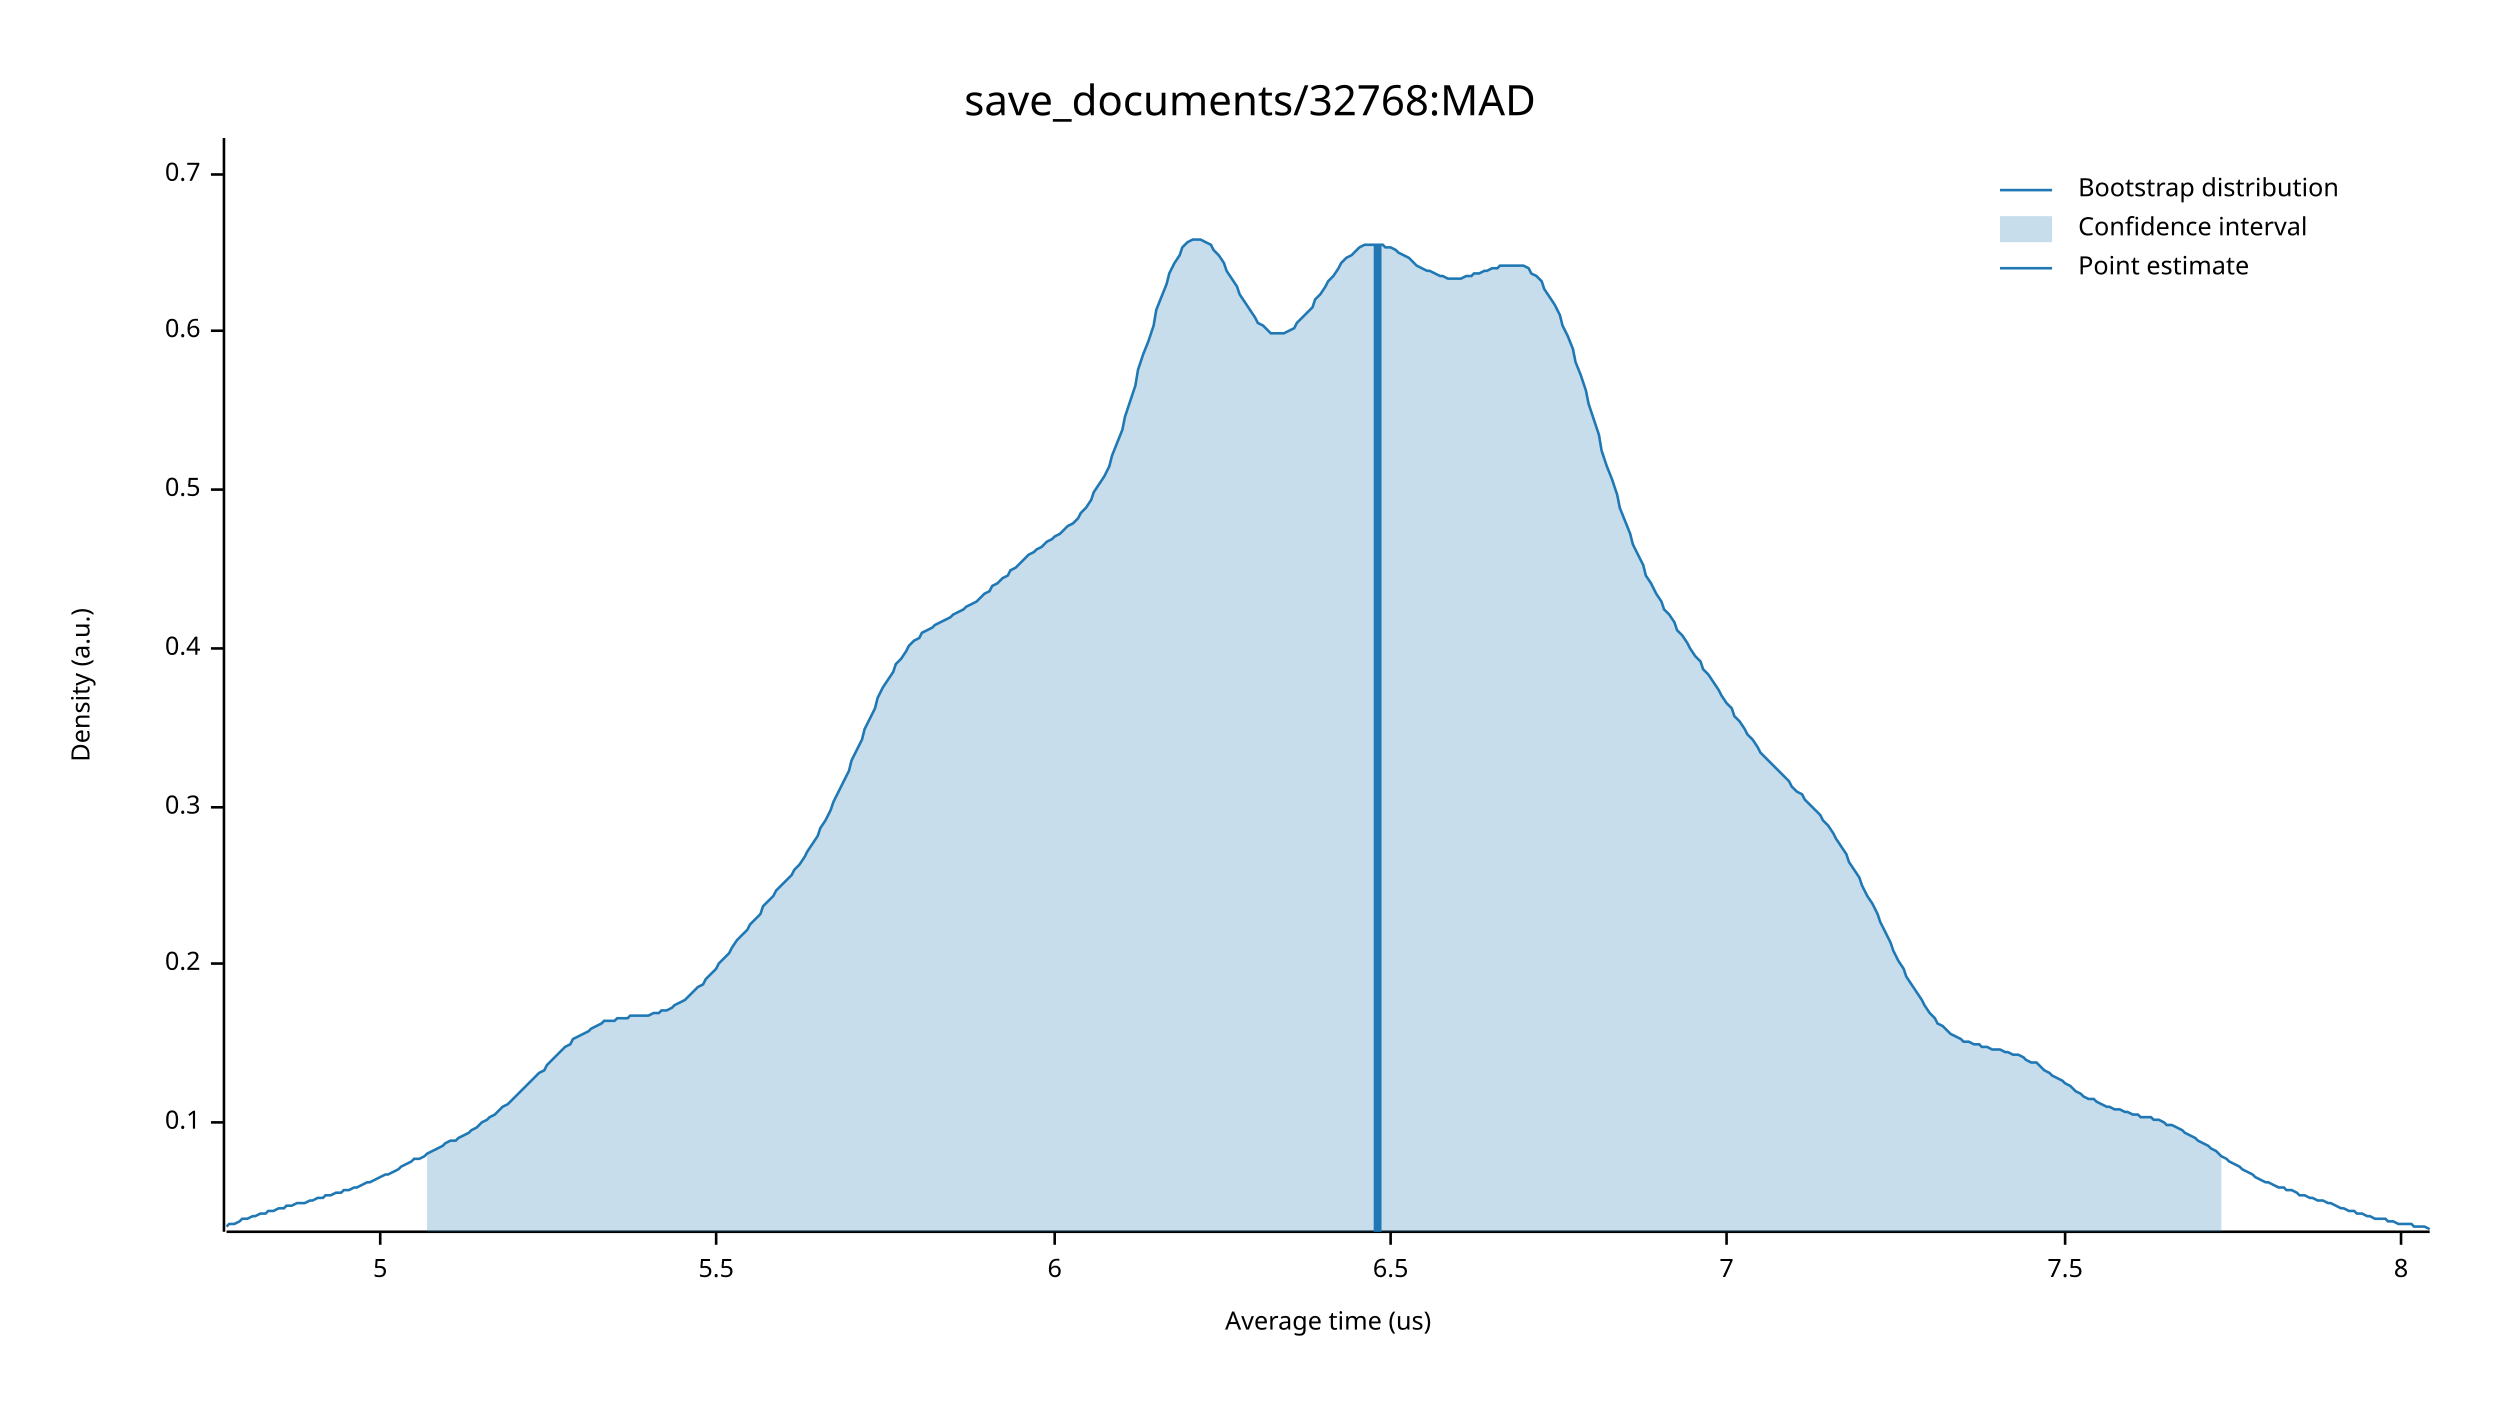
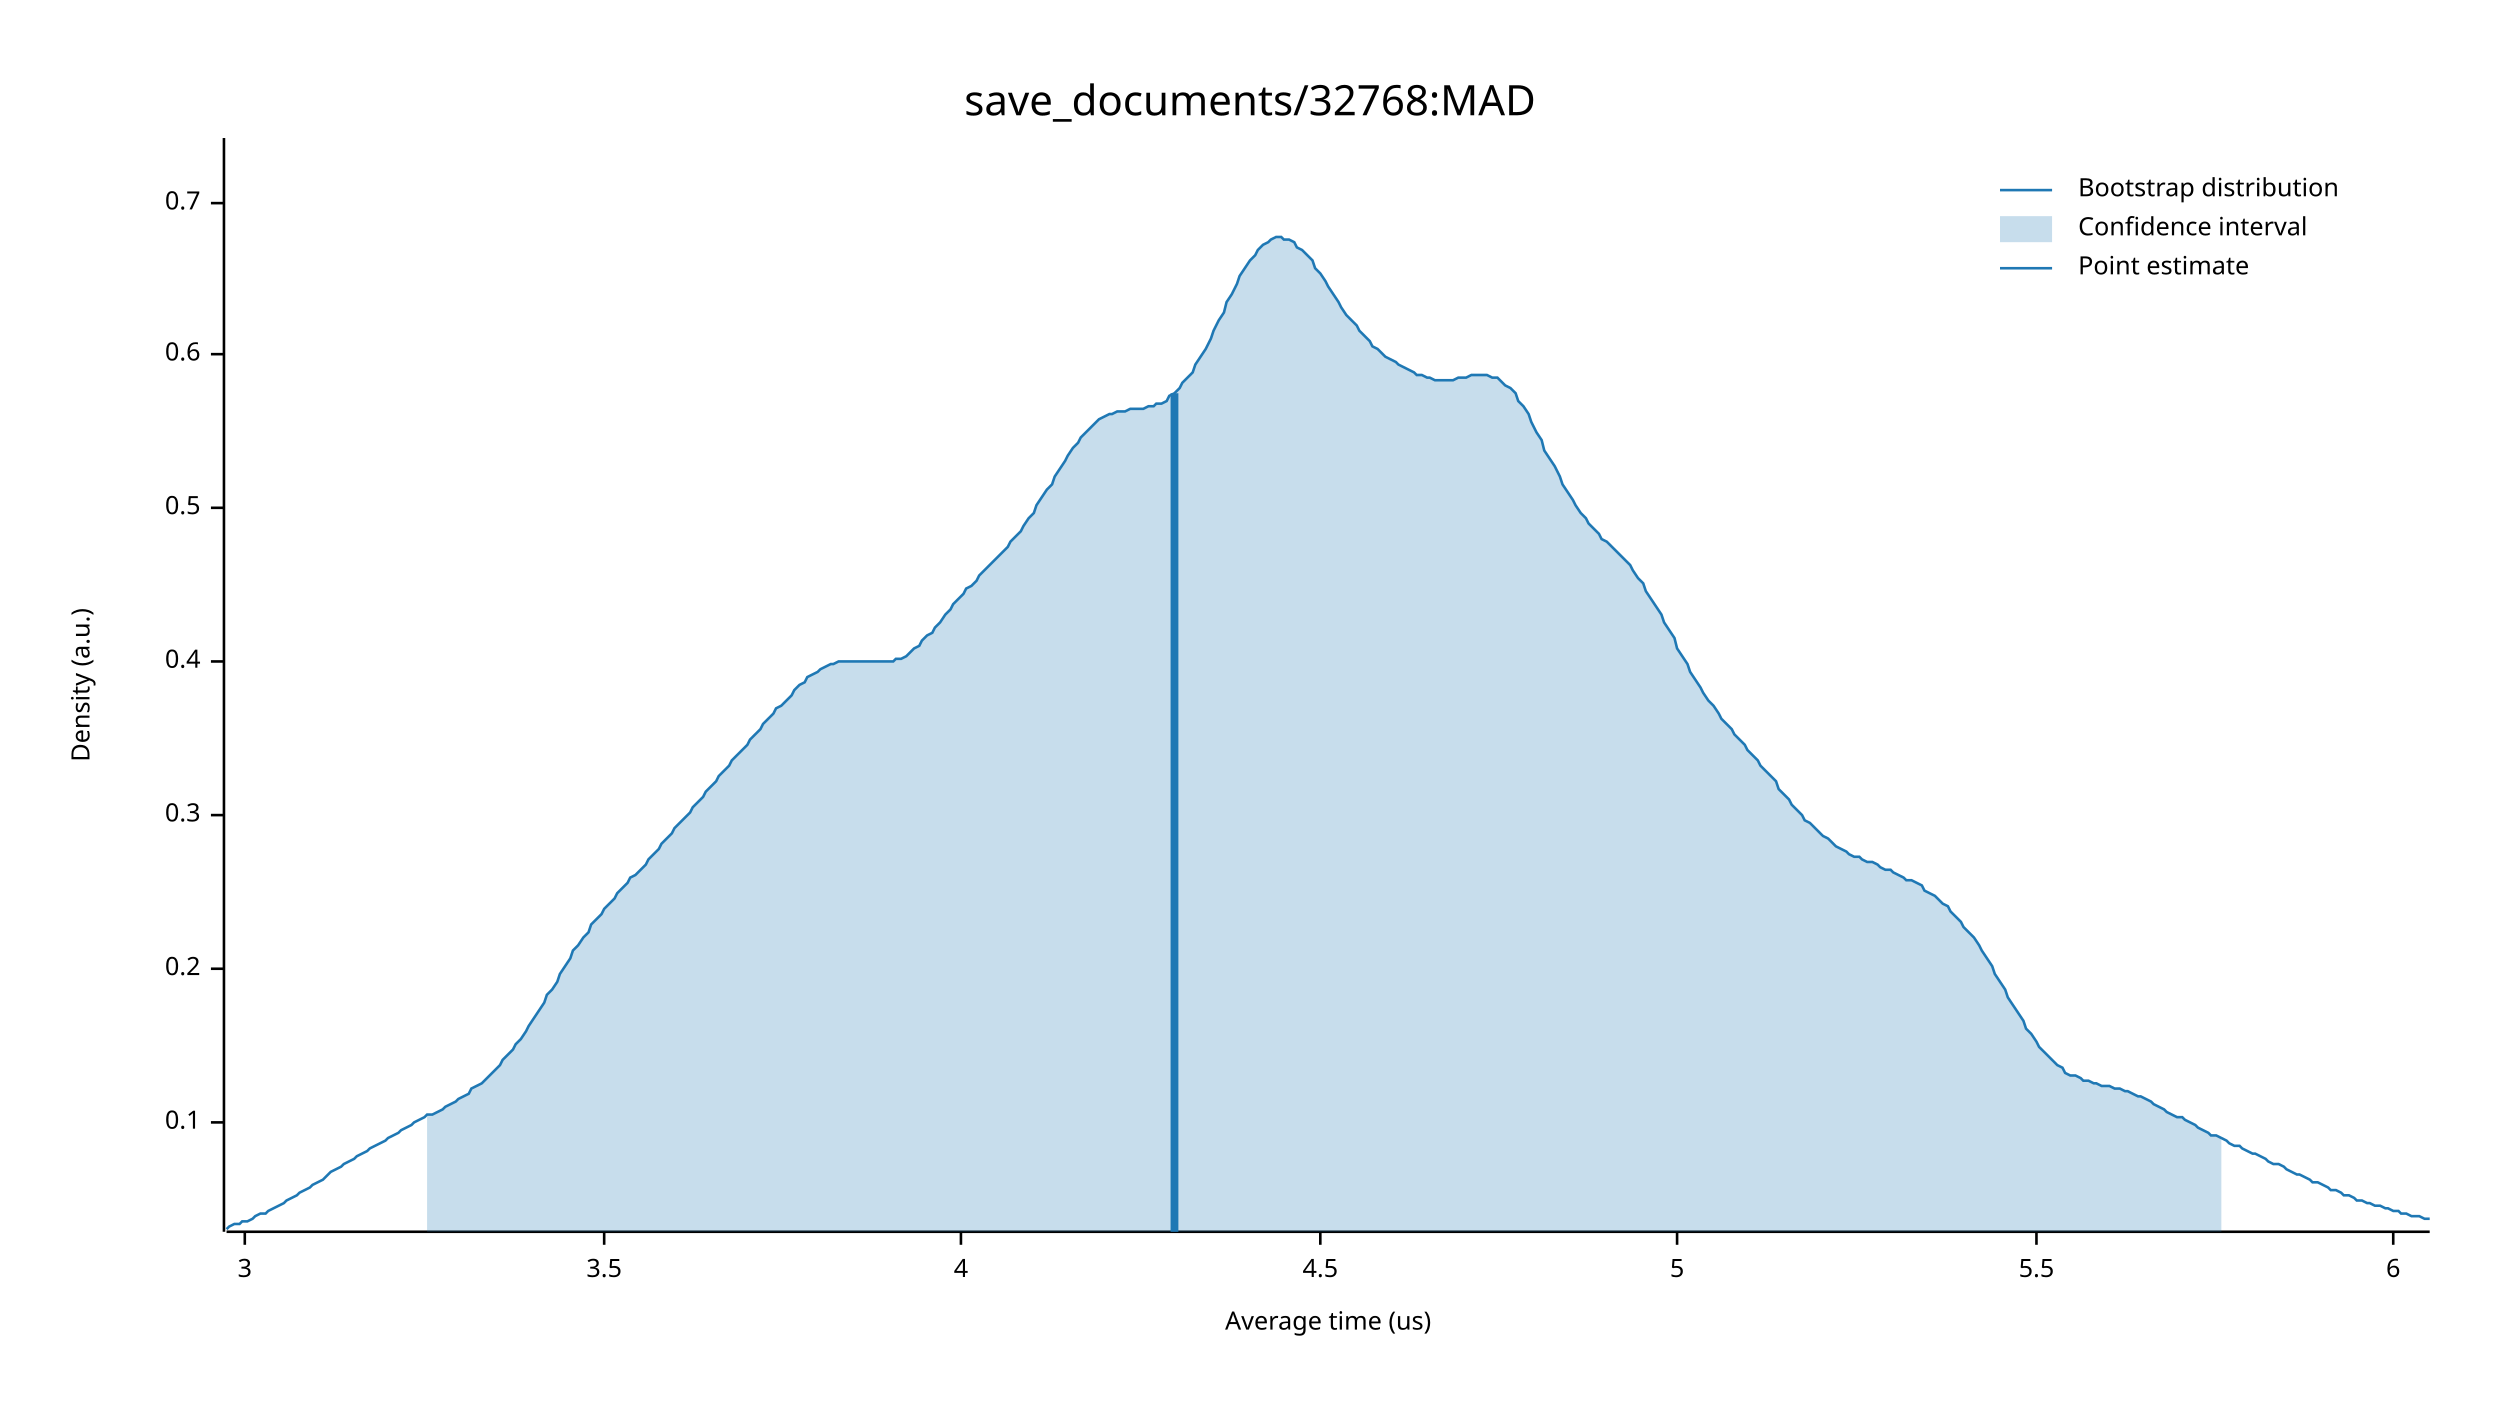
<svg xmlns="http://www.w3.org/2000/svg" width="960" height="540" viewBox="0 0 960 540">
  <text x="480" y="32" dy="0.76em" text-anchor="middle" font-family="sans-serif" font-size="16.129" opacity="1" fill="#000000">
save_documents/32768:MAD
</text>
  <text x="27" y="263" dy="0.76em" text-anchor="middle" font-family="sans-serif" font-size="9.677" opacity="1" fill="#000000" transform="rotate(270, 27, 263)">
Density (a.u.)
</text>
  <text x="510" y="513" dy="-0.5ex" text-anchor="middle" font-family="sans-serif" font-size="9.677" opacity="1" fill="#000000">
Average time (us)
</text>
  <polyline fill="none" opacity="1" stroke="#000000" stroke-width="1" points="86,53 86,473 " />
  <text x="77" y="431" dy="0.5ex" text-anchor="end" font-family="sans-serif" font-size="9.677" opacity="1" fill="#000000">
0.1
</text>
  <polyline fill="none" opacity="1" stroke="#000000" stroke-width="1" points="81,431 86,431 " />
-   <text x="77" y="370" dy="0.5ex" text-anchor="end" font-family="sans-serif" font-size="9.677" opacity="1" fill="#000000">
+   <text x="77" y="372" dy="0.5ex" text-anchor="end" font-family="sans-serif" font-size="9.677" opacity="1" fill="#000000">
0.2
</text>
-   <polyline fill="none" opacity="1" stroke="#000000" stroke-width="1" points="81,370 86,370 " />
-   <text x="77" y="310" dy="0.5ex" text-anchor="end" font-family="sans-serif" font-size="9.677" opacity="1" fill="#000000">
+   <polyline fill="none" opacity="1" stroke="#000000" stroke-width="1" points="81,372 86,372 " />
+   <text x="77" y="313" dy="0.5ex" text-anchor="end" font-family="sans-serif" font-size="9.677" opacity="1" fill="#000000">
0.3
</text>
-   <polyline fill="none" opacity="1" stroke="#000000" stroke-width="1" points="81,310 86,310 " />
-   <text x="77" y="249" dy="0.5ex" text-anchor="end" font-family="sans-serif" font-size="9.677" opacity="1" fill="#000000">
+   <polyline fill="none" opacity="1" stroke="#000000" stroke-width="1" points="81,313 86,313 " />
+   <text x="77" y="254" dy="0.5ex" text-anchor="end" font-family="sans-serif" font-size="9.677" opacity="1" fill="#000000">
0.4
</text>
-   <polyline fill="none" opacity="1" stroke="#000000" stroke-width="1" points="81,249 86,249 " />
-   <text x="77" y="188" dy="0.5ex" text-anchor="end" font-family="sans-serif" font-size="9.677" opacity="1" fill="#000000">
+   <polyline fill="none" opacity="1" stroke="#000000" stroke-width="1" points="81,254 86,254 " />
+   <text x="77" y="195" dy="0.5ex" text-anchor="end" font-family="sans-serif" font-size="9.677" opacity="1" fill="#000000">
0.5
</text>
-   <polyline fill="none" opacity="1" stroke="#000000" stroke-width="1" points="81,188 86,188 " />
-   <text x="77" y="127" dy="0.5ex" text-anchor="end" font-family="sans-serif" font-size="9.677" opacity="1" fill="#000000">
+   <polyline fill="none" opacity="1" stroke="#000000" stroke-width="1" points="81,195 86,195 " />
+   <text x="77" y="136" dy="0.5ex" text-anchor="end" font-family="sans-serif" font-size="9.677" opacity="1" fill="#000000">
0.6
</text>
-   <polyline fill="none" opacity="1" stroke="#000000" stroke-width="1" points="81,127 86,127 " />
-   <text x="77" y="67" dy="0.5ex" text-anchor="end" font-family="sans-serif" font-size="9.677" opacity="1" fill="#000000">
+   <polyline fill="none" opacity="1" stroke="#000000" stroke-width="1" points="81,136 86,136 " />
+   <text x="77" y="78" dy="0.5ex" text-anchor="end" font-family="sans-serif" font-size="9.677" opacity="1" fill="#000000">
0.7
</text>
-   <polyline fill="none" opacity="1" stroke="#000000" stroke-width="1" points="81,67 86,67 " />
+   <polyline fill="none" opacity="1" stroke="#000000" stroke-width="1" points="81,78 86,78 " />
  <polyline fill="none" opacity="1" stroke="#000000" stroke-width="1" points="87,473 933,473 " />
-   <text x="146" y="483" dy="0.76em" text-anchor="middle" font-family="sans-serif" font-size="9.677" opacity="1" fill="#000000">
+   <text x="94" y="483" dy="0.76em" text-anchor="middle" font-family="sans-serif" font-size="9.677" opacity="1" fill="#000000">
+ 3
+ </text>
+   <polyline fill="none" opacity="1" stroke="#000000" stroke-width="1" points="94,473 94,478 " />
+   <text x="232" y="483" dy="0.76em" text-anchor="middle" font-family="sans-serif" font-size="9.677" opacity="1" fill="#000000">
+ 3.5
+ </text>
+   <polyline fill="none" opacity="1" stroke="#000000" stroke-width="1" points="232,473 232,478 " />
+   <text x="369" y="483" dy="0.76em" text-anchor="middle" font-family="sans-serif" font-size="9.677" opacity="1" fill="#000000">
+ 4
+ </text>
+   <polyline fill="none" opacity="1" stroke="#000000" stroke-width="1" points="369,473 369,478 " />
+   <text x="507" y="483" dy="0.76em" text-anchor="middle" font-family="sans-serif" font-size="9.677" opacity="1" fill="#000000">
+ 4.5
+ </text>
+   <polyline fill="none" opacity="1" stroke="#000000" stroke-width="1" points="507,473 507,478 " />
+   <text x="644" y="483" dy="0.76em" text-anchor="middle" font-family="sans-serif" font-size="9.677" opacity="1" fill="#000000">
5
</text>
-   <polyline fill="none" opacity="1" stroke="#000000" stroke-width="1" points="146,473 146,478 " />
-   <text x="275" y="483" dy="0.76em" text-anchor="middle" font-family="sans-serif" font-size="9.677" opacity="1" fill="#000000">
+   <polyline fill="none" opacity="1" stroke="#000000" stroke-width="1" points="644,473 644,478 " />
+   <text x="782" y="483" dy="0.76em" text-anchor="middle" font-family="sans-serif" font-size="9.677" opacity="1" fill="#000000">
5.5
</text>
-   <polyline fill="none" opacity="1" stroke="#000000" stroke-width="1" points="275,473 275,478 " />
-   <text x="405" y="483" dy="0.76em" text-anchor="middle" font-family="sans-serif" font-size="9.677" opacity="1" fill="#000000">
+   <polyline fill="none" opacity="1" stroke="#000000" stroke-width="1" points="782,473 782,478 " />
+   <text x="919" y="483" dy="0.76em" text-anchor="middle" font-family="sans-serif" font-size="9.677" opacity="1" fill="#000000">
6
</text>
-   <polyline fill="none" opacity="1" stroke="#000000" stroke-width="1" points="405,473 405,478 " />
-   <text x="534" y="483" dy="0.76em" text-anchor="middle" font-family="sans-serif" font-size="9.677" opacity="1" fill="#000000">
- 6.5
- </text>
-   <polyline fill="none" opacity="1" stroke="#000000" stroke-width="1" points="534,473 534,478 " />
-   <text x="663" y="483" dy="0.76em" text-anchor="middle" font-family="sans-serif" font-size="9.677" opacity="1" fill="#000000">
- 7
- </text>
-   <polyline fill="none" opacity="1" stroke="#000000" stroke-width="1" points="663,473 663,478 " />
-   <text x="793" y="483" dy="0.76em" text-anchor="middle" font-family="sans-serif" font-size="9.677" opacity="1" fill="#000000">
- 7.5
- </text>
-   <polyline fill="none" opacity="1" stroke="#000000" stroke-width="1" points="793,473 793,478 " />
-   <text x="922" y="483" dy="0.76em" text-anchor="middle" font-family="sans-serif" font-size="9.677" opacity="1" fill="#000000">
- 8
- </text>
-   <polyline fill="none" opacity="1" stroke="#000000" stroke-width="1" points="922,473 922,478 " />
-   <polyline fill="none" opacity="1" stroke="#1F78B4" stroke-width="1" points="87,471 88,470 90,470 92,469 93,468 95,468 97,467 98,467 100,466 102,466 103,465 105,465 107,464 109,464 110,463 112,463 114,462 115,462 117,462 119,461 120,461 122,460 124,460 125,459 127,459 129,458 131,458 132,457 134,457 136,456 137,456 139,455 141,454 142,454 144,453 146,452 148,451 149,451 151,450 153,449 154,448 156,447 158,446 159,445 161,445 163,444 164,443 166,442 168,441 170,440 171,439 173,438 175,438 176,437 178,436 180,435 181,434 183,433 185,431 187,430 188,429 190,428 192,426 193,425 195,424 197,422 198,421 200,419 202,417 203,416 205,414 207,412 209,411 210,409 212,407 214,405 215,404 217,402 219,401 220,399 222,398 224,397 226,396 227,395 229,394 231,393 232,392 234,392 236,392 237,391 239,391 241,391 242,390 244,390 246,390 248,390 249,390 251,389 253,389 254,388 256,388 258,387 259,386 261,385 263,384 265,382 266,381 268,379 270,378 271,376 273,374 275,372 276,370 278,368 280,366 281,364 283,361 285,359 287,357 288,355 290,353 292,351 293,348 295,346 297,344 298,342 300,340 302,338 304,336 305,334 307,332 309,329 310,327 312,324 314,321 315,318 317,315 319,311 320,308 322,304 324,300 326,296 327,292 329,288 331,284 332,280 334,276 336,272 337,268 339,264 341,261 343,258 344,255 346,253 348,250 349,248 351,246 353,245 354,243 356,242 358,241 359,240 361,239 363,238 365,237 366,236 368,235 370,234 371,233 373,232 375,231 376,230 378,228 380,227 381,225 383,224 385,222 387,221 388,219 390,218 392,216 393,215 395,213 397,212 398,211 400,210 402,208 404,207 405,206 407,205 409,203 410,202 412,201 414,199 415,197 417,195 419,192 420,189 422,186 424,183 426,179 427,175 429,170 431,165 432,160 434,154 436,148 437,142 439,136 441,131 443,125 444,119 446,114 448,109 449,105 451,101 453,98 454,95 456,93 458,92 459,92 461,92 463,93 465,94 466,96 468,98 470,101 471,104 473,107 475,110 476,113 478,116 480,119 482,122 483,124 485,125 487,127 488,128 490,128 492,128 493,128 495,127 497,126 498,124 500,122 502,120 504,118 505,115 507,113 509,110 510,108 512,106 514,103 515,101 517,99 519,98 521,96 522,95 524,94 526,94 527,94 529,94 531,94 532,95 534,95 536,96 537,97 539,98 541,99 543,101 544,102 546,103 548,104 549,104 551,105 553,106 554,106 556,107 558,107 560,107 561,107 563,106 565,106 566,105 568,105 570,104 571,104 573,103 575,103 576,102 578,102 580,102 582,102 583,102 585,102 587,103 588,105 590,106 592,108 593,111 595,114 597,117 599,121 600,125 602,129 604,134 605,139 607,144 609,150 610,155 612,161 614,167 615,173 617,179 619,184 621,190 622,195 624,200 626,205 627,209 629,213 631,217 632,221 634,224 636,228 638,231 639,234 641,236 643,239 644,242 646,244 648,247 649,249 651,252 653,254 654,257 656,259 658,262 660,265 661,267 663,270 665,272 666,275 668,277 670,280 671,282 673,284 675,287 676,289 678,291 680,293 682,295 683,296 685,298 687,300 688,302 690,304 692,305 693,307 695,309 697,311 699,313 700,315 702,317 704,320 705,322 707,325 709,328 710,331 712,334 714,337 715,340 717,344 719,347 721,351 722,354 724,358 726,362 727,365 729,369 731,372 732,375 734,378 736,381 738,384 739,386 741,389 743,391 744,393 746,394 748,396 749,397 751,398 753,399 754,400 756,400 758,401 760,401 761,402 763,402 765,403 766,403 768,403 770,404 771,404 773,405 775,405 777,406 778,407 780,408 782,408 783,409 785,411 787,412 788,413 790,414 792,415 793,416 795,417 797,419 799,420 800,421 802,422 804,422 805,423 807,424 809,425 810,425 812,426 814,426 816,427 817,427 819,428 821,428 822,429 824,429 826,429 827,430 829,430 831,431 832,432 834,432 836,433 838,434 839,435 841,436 843,437 844,438 846,439 848,440 849,441 851,442 853,444 855,445 856,446 858,447 860,448 861,449 863,450 865,451 866,452 868,453 870,454 871,454 873,455 875,456 877,456 878,457 880,457 882,458 883,459 885,459 887,460 888,460 890,461 892,461 894,462 895,462 897,463 899,464 900,464 902,465 904,465 905,466 907,466 909,467 910,467 912,468 914,468 916,468 917,469 919,469 921,470 922,470 924,470 926,470 927,471 929,471 931,471 933,472 " />
-   <polygon opacity="0.25" fill="#1F78B4" points="164,443 166,442 168,441 170,440 171,439 173,438 175,438 176,437 178,436 180,435 181,434 183,433 185,431 187,430 188,429 190,428 192,426 193,425 195,424 197,422 198,421 200,419 202,417 203,416 205,414 207,412 209,411 210,409 212,407 214,405 215,404 217,402 219,401 220,399 222,398 224,397 226,396 227,395 229,394 231,393 232,392 234,392 236,392 237,391 239,391 241,391 242,390 244,390 246,390 248,390 249,390 251,389 253,389 254,388 256,388 258,387 259,386 261,385 263,384 265,382 266,381 268,379 270,378 271,376 273,374 275,372 276,370 278,368 280,366 281,364 283,361 285,359 287,357 288,355 290,353 292,351 293,348 295,346 297,344 298,342 300,340 302,338 304,336 305,334 307,332 309,329 310,327 312,324 314,321 315,318 317,315 319,311 320,308 322,304 324,300 326,296 327,292 329,288 331,284 332,280 334,276 336,272 337,268 339,264 341,261 343,258 344,255 346,253 348,250 349,248 351,246 353,245 354,243 356,242 358,241 359,240 361,239 363,238 365,237 366,236 368,235 370,234 371,233 373,232 375,231 376,230 378,228 380,227 381,225 383,224 385,222 387,221 388,219 390,218 392,216 393,215 395,213 397,212 398,211 400,210 402,208 404,207 405,206 407,205 409,203 410,202 412,201 414,199 415,197 417,195 419,192 420,189 422,186 424,183 426,179 427,175 429,170 431,165 432,160 434,154 436,148 437,142 439,136 441,131 443,125 444,119 446,114 448,109 449,105 451,101 453,98 454,95 456,93 458,92 459,92 461,92 463,93 465,94 466,96 468,98 470,101 471,104 473,107 475,110 476,113 478,116 480,119 482,122 483,124 485,125 487,127 488,128 490,128 492,128 493,128 495,127 497,126 498,124 500,122 502,120 504,118 505,115 507,113 509,110 510,108 512,106 514,103 515,101 517,99 519,98 521,96 522,95 524,94 526,94 527,94 529,94 531,94 532,95 534,95 536,96 537,97 539,98 541,99 543,101 544,102 546,103 548,104 549,104 551,105 553,106 554,106 556,107 558,107 560,107 561,107 563,106 565,106 566,105 568,105 570,104 571,104 573,103 575,103 576,102 578,102 580,102 582,102 583,102 585,102 587,103 588,105 590,106 592,108 593,111 595,114 597,117 599,121 600,125 602,129 604,134 605,139 607,144 609,150 610,155 612,161 614,167 615,173 617,179 619,184 621,190 622,195 624,200 626,205 627,209 629,213 631,217 632,221 634,224 636,228 638,231 639,234 641,236 643,239 644,242 646,244 648,247 649,249 651,252 653,254 654,257 656,259 658,262 660,265 661,267 663,270 665,272 666,275 668,277 670,280 671,282 673,284 675,287 676,289 678,291 680,293 682,295 683,296 685,298 687,300 688,302 690,304 692,305 693,307 695,309 697,311 699,313 700,315 702,317 704,320 705,322 707,325 709,328 710,331 712,334 714,337 715,340 717,344 719,347 721,351 722,354 724,358 726,362 727,365 729,369 731,372 732,375 734,378 736,381 738,384 739,386 741,389 743,391 744,393 746,394 748,396 749,397 751,398 753,399 754,400 756,400 758,401 760,401 761,402 763,402 765,403 766,403 768,403 770,404 771,404 773,405 775,405 777,406 778,407 780,408 782,408 783,409 785,411 787,412 788,413 790,414 792,415 793,416 795,417 797,419 799,420 800,421 802,422 804,422 805,423 807,424 809,425 810,425 812,426 814,426 816,427 817,427 819,428 821,428 822,429 824,429 826,429 827,430 829,430 831,431 832,432 834,432 836,433 838,434 839,435 841,436 843,437 844,438 846,439 848,440 849,441 851,442 853,444 853,473 164,473 " />
-   <polyline fill="none" opacity="1" stroke="#1F78B4" stroke-width="3" points="529,473 529,94 " />
+   <polyline fill="none" opacity="1" stroke="#000000" stroke-width="1" points="919,473 919,478 " />
+   <polyline fill="none" opacity="1" stroke="#1F78B4" stroke-width="1" points="87,472 88,471 90,470 92,470 93,469 95,469 97,468 98,467 100,466 102,466 103,465 105,464 107,463 109,462 110,461 112,460 114,459 115,458 117,457 119,456 120,455 122,454 124,453 125,452 127,450 129,449 131,448 132,447 134,446 136,445 137,444 139,443 141,442 142,441 144,440 146,439 148,438 149,437 151,436 153,435 154,434 156,433 158,432 159,431 161,430 163,429 164,428 166,428 168,427 170,426 171,425 173,424 175,423 176,422 178,421 180,420 181,418 183,417 185,416 187,414 188,413 190,411 192,409 193,407 195,405 197,403 198,401 200,399 202,396 203,394 205,391 207,388 209,385 210,382 212,380 214,377 215,374 217,371 219,368 220,365 222,363 224,360 226,358 227,355 229,353 231,351 232,349 234,347 236,345 237,343 239,341 241,339 242,337 244,336 246,334 248,332 249,330 251,328 253,326 254,324 256,322 258,320 259,318 261,316 263,314 265,312 266,310 268,308 270,306 271,304 273,302 275,300 276,298 278,296 280,294 281,292 283,290 285,288 287,286 288,284 290,282 292,280 293,278 295,276 297,274 298,272 300,271 302,269 304,267 305,265 307,263 309,262 310,260 312,259 314,258 315,257 317,256 319,255 320,255 322,254 324,254 326,254 327,254 329,254 331,254 332,254 334,254 336,254 337,254 339,254 341,254 343,254 344,253 346,253 348,252 349,251 351,249 353,248 354,246 356,244 358,243 359,241 361,239 363,236 365,234 366,232 368,230 370,228 371,226 373,225 375,223 376,221 378,219 380,217 381,216 383,214 385,212 387,210 388,208 390,206 392,204 393,202 395,199 397,197 398,194 400,191 402,188 404,186 405,183 407,180 409,177 410,175 412,172 414,170 415,168 417,166 419,164 420,163 422,161 424,160 426,159 427,159 429,158 431,158 432,158 434,157 436,157 437,157 439,157 441,156 443,156 444,155 446,155 448,154 449,152 451,151 453,149 454,147 456,145 458,143 459,140 461,137 463,134 465,130 466,127 468,123 470,120 471,116 473,113 475,109 476,106 478,103 480,100 482,98 483,96 485,94 487,93 488,92 490,91 492,91 493,92 495,92 497,93 498,95 500,96 502,98 504,100 505,103 507,105 509,108 510,110 512,113 514,116 515,118 517,121 519,123 521,125 522,127 524,129 526,131 527,133 529,134 531,136 532,137 534,138 536,139 537,140 539,141 541,142 543,143 544,144 546,144 548,145 549,145 551,146 553,146 554,146 556,146 558,146 560,145 561,145 563,145 565,144 566,144 568,144 570,144 571,144 573,145 575,145 576,146 578,148 580,149 582,151 583,154 585,156 587,159 588,162 590,166 592,169 593,173 595,176 597,179 599,183 600,186 602,189 604,192 605,194 607,197 609,199 610,201 612,203 614,205 615,207 617,208 619,210 621,212 622,213 624,215 626,217 627,219 629,222 631,224 632,227 634,230 636,233 638,236 639,239 641,242 643,245 644,249 646,252 648,255 649,258 651,261 653,264 654,266 656,269 658,271 660,274 661,276 663,278 665,280 666,282 668,284 670,286 671,288 673,290 675,292 676,294 678,296 680,298 682,300 683,303 685,305 687,307 688,309 690,311 692,313 693,315 695,316 697,318 699,320 700,321 702,322 704,324 705,325 707,326 709,327 710,328 712,329 714,329 715,330 717,331 719,331 721,332 722,333 724,334 726,334 727,335 729,336 731,337 732,338 734,338 736,339 738,340 739,342 741,343 743,344 744,345 746,347 748,348 749,350 751,352 753,354 754,356 756,358 758,360 760,363 761,365 763,368 765,371 766,374 768,377 770,380 771,383 773,386 775,389 777,392 778,395 780,397 782,400 783,402 785,404 787,406 788,407 790,409 792,410 793,412 795,413 797,413 799,414 800,415 802,415 804,416 805,416 807,417 809,417 810,417 812,418 814,418 816,419 817,419 819,420 821,421 822,421 824,422 826,423 827,424 829,425 831,426 832,427 834,428 836,429 838,429 839,430 841,431 843,432 844,433 846,434 848,435 849,436 851,436 853,437 855,438 856,439 858,440 860,440 861,441 863,442 865,443 866,443 868,444 870,445 871,446 873,447 875,447 877,448 878,449 880,450 882,451 883,451 885,452 887,453 888,454 890,454 892,455 894,456 895,457 897,457 899,458 900,459 902,459 904,460 905,461 907,461 909,462 910,462 912,463 914,463 916,464 917,464 919,465 921,465 922,466 924,466 926,467 927,467 929,467 931,468 933,468 " />
+   <polygon opacity="0.25" fill="#1F78B4" points="164,428 166,428 168,427 170,426 171,425 173,424 175,423 176,422 178,421 180,420 181,418 183,417 185,416 187,414 188,413 190,411 192,409 193,407 195,405 197,403 198,401 200,399 202,396 203,394 205,391 207,388 209,385 210,382 212,380 214,377 215,374 217,371 219,368 220,365 222,363 224,360 226,358 227,355 229,353 231,351 232,349 234,347 236,345 237,343 239,341 241,339 242,337 244,336 246,334 248,332 249,330 251,328 253,326 254,324 256,322 258,320 259,318 261,316 263,314 265,312 266,310 268,308 270,306 271,304 273,302 275,300 276,298 278,296 280,294 281,292 283,290 285,288 287,286 288,284 290,282 292,280 293,278 295,276 297,274 298,272 300,271 302,269 304,267 305,265 307,263 309,262 310,260 312,259 314,258 315,257 317,256 319,255 320,255 322,254 324,254 326,254 327,254 329,254 331,254 332,254 334,254 336,254 337,254 339,254 341,254 343,254 344,253 346,253 348,252 349,251 351,249 353,248 354,246 356,244 358,243 359,241 361,239 363,236 365,234 366,232 368,230 370,228 371,226 373,225 375,223 376,221 378,219 380,217 381,216 383,214 385,212 387,210 388,208 390,206 392,204 393,202 395,199 397,197 398,194 400,191 402,188 404,186 405,183 407,180 409,177 410,175 412,172 414,170 415,168 417,166 419,164 420,163 422,161 424,160 426,159 427,159 429,158 431,158 432,158 434,157 436,157 437,157 439,157 441,156 443,156 444,155 446,155 448,154 449,152 451,151 453,149 454,147 456,145 458,143 459,140 461,137 463,134 465,130 466,127 468,123 470,120 471,116 473,113 475,109 476,106 478,103 480,100 482,98 483,96 485,94 487,93 488,92 490,91 492,91 493,92 495,92 497,93 498,95 500,96 502,98 504,100 505,103 507,105 509,108 510,110 512,113 514,116 515,118 517,121 519,123 521,125 522,127 524,129 526,131 527,133 529,134 531,136 532,137 534,138 536,139 537,140 539,141 541,142 543,143 544,144 546,144 548,145 549,145 551,146 553,146 554,146 556,146 558,146 560,145 561,145 563,145 565,144 566,144 568,144 570,144 571,144 573,145 575,145 576,146 578,148 580,149 582,151 583,154 585,156 587,159 588,162 590,166 592,169 593,173 595,176 597,179 599,183 600,186 602,189 604,192 605,194 607,197 609,199 610,201 612,203 614,205 615,207 617,208 619,210 621,212 622,213 624,215 626,217 627,219 629,222 631,224 632,227 634,230 636,233 638,236 639,239 641,242 643,245 644,249 646,252 648,255 649,258 651,261 653,264 654,266 656,269 658,271 660,274 661,276 663,278 665,280 666,282 668,284 670,286 671,288 673,290 675,292 676,294 678,296 680,298 682,300 683,303 685,305 687,307 688,309 690,311 692,313 693,315 695,316 697,318 699,320 700,321 702,322 704,324 705,325 707,326 709,327 710,328 712,329 714,329 715,330 717,331 719,331 721,332 722,333 724,334 726,334 727,335 729,336 731,337 732,338 734,338 736,339 738,340 739,342 741,343 743,344 744,345 746,347 748,348 749,350 751,352 753,354 754,356 756,358 758,360 760,363 761,365 763,368 765,371 766,374 768,377 770,380 771,383 773,386 775,389 777,392 778,395 780,397 782,400 783,402 785,404 787,406 788,407 790,409 792,410 793,412 795,413 797,413 799,414 800,415 802,415 804,416 805,416 807,417 809,417 810,417 812,418 814,418 816,419 817,419 819,420 821,421 822,421 824,422 826,423 827,424 829,425 831,426 832,427 834,428 836,429 838,429 839,430 841,431 843,432 844,433 846,434 848,435 849,436 851,436 853,437 853,473 164,473 " />
+   <polyline fill="none" opacity="1" stroke="#1F78B4" stroke-width="3" points="451,473 451,151 " />
  <text x="798" y="68" dy="0.76em" text-anchor="start" font-family="sans-serif" font-size="9.677" opacity="1" fill="#000000">
Bootstrap distribution
</text>
  <text x="798" y="83" dy="0.76em" text-anchor="start" font-family="sans-serif" font-size="9.677" opacity="1" fill="#000000">
Confidence interval
</text>
  <text x="798" y="98" dy="0.76em" text-anchor="start" font-family="sans-serif" font-size="9.677" opacity="1" fill="#000000">
Point estimate
</text>
  <polyline fill="none" opacity="1" stroke="#1F78B4" stroke-width="1" points="768,73 788,73 " />
  <rect x="768" y="83" width="20" height="10" opacity="0.25" fill="#1F78B4" stroke="none" />
  <polyline fill="none" opacity="1" stroke="#1F78B4" stroke-width="1" points="768,103 788,103 " />
</svg>
